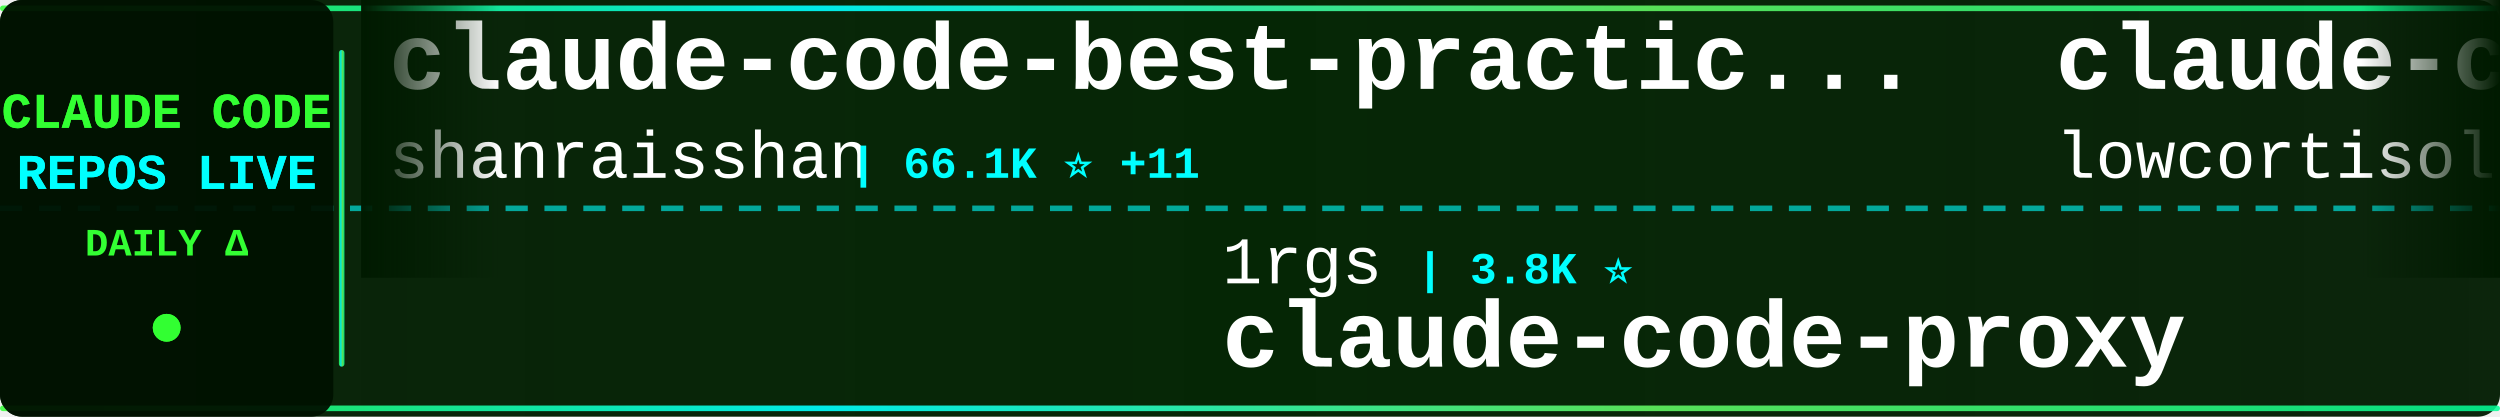
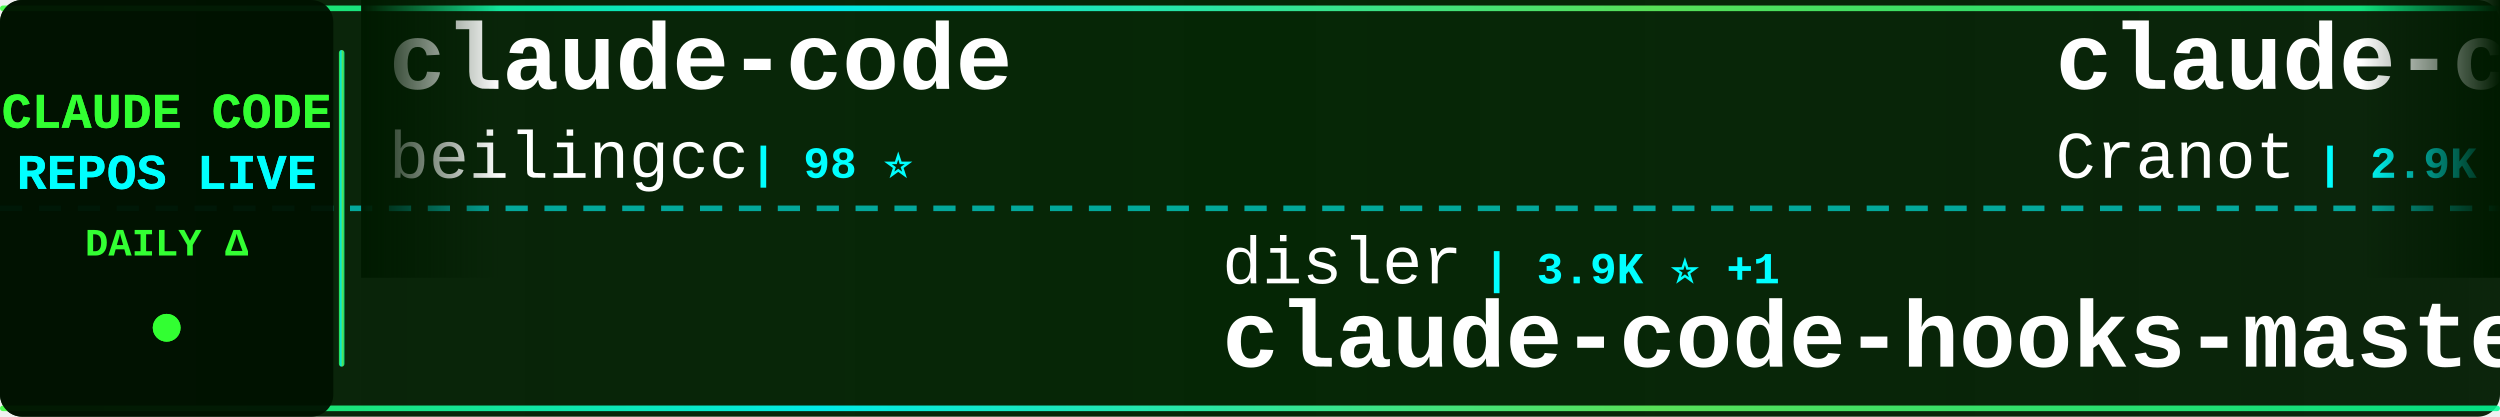
<svg xmlns="http://www.w3.org/2000/svg" width="900" height="150">
  <defs>
    <linearGradient id="tickerBg" x1="0%" y1="0%" x2="100%" y2="0%">
      <stop offset="0%" style="stop-color:#001a00;stop-opacity:0.95" />
      <stop offset="50%" style="stop-color:#002200;stop-opacity:0.98" />
      <stop offset="100%" style="stop-color:#001a00;stop-opacity:0.95" />
    </linearGradient>
    <linearGradient id="borderGrad" x1="0%" y1="0%" x2="100%" y2="0%">
      <stop offset="0%" style="stop-color:#33ff33;stop-opacity:0.85">
        <animate attributeName="stop-opacity" values="0.85;1;0.85" dur="2s" repeatCount="indefinite" />
      </stop>
      <stop offset="33%" style="stop-color:#00ffff;stop-opacity:0.9">
        <animate attributeName="stop-opacity" values="0.9;1;0.9" dur="2.2s" repeatCount="indefinite" />
      </stop>
      <stop offset="66%" style="stop-color:#66ff66;stop-opacity:0.85">
        <animate attributeName="stop-opacity" values="0.85;1;0.85" dur="1.8s" repeatCount="indefinite" />
      </stop>
      <stop offset="100%" style="stop-color:#00ff99;stop-opacity:0.85">
        <animate attributeName="stop-opacity" values="0.85;1;0.85" dur="2s" repeatCount="indefinite" />
      </stop>
    </linearGradient>
    <filter id="textGlow">
      <feGaussianBlur stdDeviation="0.1" result="coloredBlur" />
      <feMerge>
        <feMergeNode in="coloredBlur" />
        <feMergeNode in="SourceGraphic" />
      </feMerge>
    </filter>
    <filter id="metricGlow">
      <feGaussianBlur stdDeviation="0.2" result="coloredBlur" />
      <feMerge>
        <feMergeNode in="coloredBlur" />
        <feMergeNode in="SourceGraphic" />
      </feMerge>
    </filter>
    <linearGradient id="leftFade" x1="0%" y1="0%" x2="100%" y2="0%">
      <stop offset="0%" style="stop-color:#001a00;stop-opacity:1" />
      <stop offset="100%" style="stop-color:#001a00;stop-opacity:0" />
    </linearGradient>
    <linearGradient id="rightFade" x1="0%" y1="0%" x2="100%" y2="0%">
      <stop offset="0%" style="stop-color:#001a00;stop-opacity:0" />
      <stop offset="100%" style="stop-color:#001a00;stop-opacity:1" />
    </linearGradient>
  </defs>
  <rect width="900" height="150" fill="url(#tickerBg)" rx="8" />
  <rect x="0" y="2" width="900" height="2" fill="url(#borderGrad)" rx="1" />
  <rect x="0" y="146" width="900" height="2" fill="url(#borderGrad)" rx="1" />
  <line x1="0" y1="75" x2="900" y2="75" stroke="#00ffff" stroke-width="2" stroke-dasharray="8 6" opacity="0.6" />
  <rect x="0" y="0" width="120" height="150" fill="#001100" opacity="0.95" rx="8" />
  <text x="60" y="46" font-family="'Courier New', monospace" font-size="18" font-weight="bold" fill="#33ff33" text-anchor="middle" filter="url(#textGlow)">
    CLAUDE CODE
  </text>
  <text x="60" y="68" font-family="'Courier New', monospace" font-size="18" font-weight="bold" fill="#00ffff" text-anchor="middle" filter="url(#textGlow)">
    REPOS LIVE
  </text>
  <text x="60" y="92" font-family="'Courier New', monospace" font-size="14" font-weight="bold" fill="#33ff33" text-anchor="middle">
    DAILY Δ
  </text>
  <circle cx="60" cy="118" r="5" fill="#33ff33" filter="url(#metricGlow)">
    <animate attributeName="r" values="4;6;4" dur="1.5s" repeatCount="indefinite" />
    <animate attributeName="opacity" values="0.6;1;0.6" dur="1.5s" repeatCount="indefinite" />
  </circle>
  <rect x="122" y="18" width="2" height="114" fill="url(#borderGrad)" rx="1" />
  <clipPath id="tickerClip">
    <rect x="130" y="0" width="770" height="150" />
  </clipPath>
  <g clip-path="url(#tickerClip)">
    <g id="tickerItems">
      <animateTransform attributeName="transform" attributeType="XML" type="translate" from="0 0" to="-3000 0" dur="54s" repeatCount="indefinite" />
      <g transform="translate(0, 0)">
-         <text x="140" y="32" font-family="'Courier New', monospace" font-size="34" font-weight="bold" fill="#ffffff">claude-code-best-practic...</text>
-         <text x="140" y="64" font-family="'Courier New', monospace" font-size="24" font-weight="normal" fill="#ffffff" opacity="1.0">shanraisshan</text>
-         <text x="306" y="64" font-family="'Courier New', monospace" font-size="16" font-weight="bold" fill="#00ffff"> | 66.1K ⭐ +11</text>
+         <text x="140" y="32" font-family="'Courier New', monospace" font-size="34" font-weight="bold" fill="#ffffff">claude-code</text>
+         <text x="140" y="64" font-family="'Courier New', monospace" font-size="24" font-weight="normal" fill="#ffffff" opacity="1.0">beilingcc</text>
+         <text x="270" y="64" font-family="'Courier New', monospace" font-size="16" font-weight="bold" fill="#00ffff"> | 98 ⭐</text>
      </g>
      <g transform="translate(300, 0)">
-         <text x="140" y="102" font-family="'Courier New', monospace" font-size="24" font-weight="normal" fill="#ffffff" opacity="1.0">1rgs</text>
-         <text x="210" y="102" font-family="'Courier New', monospace" font-size="16" font-weight="bold" fill="#00ffff"> | 3.8K ⭐</text>
-         <text x="140" y="132" font-family="'Courier New', monospace" font-size="34" font-weight="bold" fill="#ffffff">claude-code-proxy</text>
+         <text x="140" y="102" font-family="'Courier New', monospace" font-size="24" font-weight="normal" fill="#ffffff" opacity="1.0">disler</text>
+         <text x="234" y="102" font-family="'Courier New', monospace" font-size="16" font-weight="bold" fill="#00ffff"> | 3.9K ⭐ +1</text>
+         <text x="140" y="132" font-family="'Courier New', monospace" font-size="34" font-weight="bold" fill="#ffffff">claude-code-hooks-master...</text>
      </g>
      <g transform="translate(600, 0)">
-         <text x="140" y="32" font-family="'Courier New', monospace" font-size="34" font-weight="bold" fill="#ffffff">claude-code</text>
-         <text x="140" y="64" font-family="'Courier New', monospace" font-size="24" font-weight="normal" fill="#ffffff" opacity="1.0">lowcortisolprogrammer</text>
-         <text x="414" y="64" font-family="'Courier New', monospace" font-size="16" font-weight="bold" fill="#00ffff"> | 171 ⭐</text>
+         <text x="140" y="32" font-family="'Courier New', monospace" font-size="34" font-weight="bold" fill="#ffffff">claude-code-guide</text>
+         <text x="140" y="64" font-family="'Courier New', monospace" font-size="24" font-weight="normal" fill="#ffffff" opacity="1.0">Cranot</text>
+         <text x="234" y="64" font-family="'Courier New', monospace" font-size="16" font-weight="bold" fill="#00ffff"> | 2.9K ⭐ -1</text>
      </g>
      <g transform="translate(900, 0)">
-         <text x="140" y="102" font-family="'Courier New', monospace" font-size="24" font-weight="normal" fill="#ffffff" opacity="1.0">multica-ai</text>
-         <text x="282" y="102" font-family="'Courier New', monospace" font-size="16" font-weight="bold" fill="#00ffff"> | 214.1K ⭐ +65</text>
-         <text x="140" y="132" font-family="'Courier New', monospace" font-size="34" font-weight="bold" fill="#ffffff">andrej-karpathy-skills</text>
+         <text x="140" y="102" font-family="'Courier New', monospace" font-size="24" font-weight="normal" fill="#ffffff" opacity="1.0">WorldFlowAI</text>
+         <text x="294" y="102" font-family="'Courier New', monospace" font-size="16" font-weight="bold" fill="#00ffff"> | 3.3K ⭐ +23</text>
+         <text x="140" y="132" font-family="'Courier New', monospace" font-size="34" font-weight="bold" fill="#ffffff">everything-claude-code</text>
      </g>
      <g transform="translate(1200, 0)">
-         <text x="140" y="32" font-family="'Courier New', monospace" font-size="34" font-weight="bold" fill="#ffffff">claude-code</text>
-         <text x="140" y="64" font-family="'Courier New', monospace" font-size="24" font-weight="normal" fill="#ffffff" opacity="1.0">Onewon</text>
-         <text x="234" y="64" font-family="'Courier New', monospace" font-size="16" font-weight="bold" fill="#00ffff"> | 182 ⭐</text>
+         <text x="140" y="32" font-family="'Courier New', monospace" font-size="34" font-weight="bold" fill="#ffffff">Dive-into-Claude-Code</text>
+         <text x="140" y="64" font-family="'Courier New', monospace" font-size="24" font-weight="normal" fill="#ffffff" opacity="1.0">VILA-Lab</text>
+         <text x="258" y="64" font-family="'Courier New', monospace" font-size="16" font-weight="bold" fill="#00ffff"> | 2.1K ⭐ +1</text>
      </g>
      <g transform="translate(1500, 0)">
-         <text x="140" y="102" font-family="'Courier New', monospace" font-size="24" font-weight="normal" fill="#ffffff" opacity="1.0">anthropics</text>
-         <text x="282" y="102" font-family="'Courier New', monospace" font-size="16" font-weight="bold" fill="#00ffff"> | 177.1K ⭐ +33</text>
-         <text x="140" y="132" font-family="'Courier New', monospace" font-size="34" font-weight="bold" fill="#ffffff">skills</text>
+         <text x="140" y="102" font-family="'Courier New', monospace" font-size="24" font-weight="normal" fill="#ffffff" opacity="1.0">ponponon</text>
+         <text x="258" y="102" font-family="'Courier New', monospace" font-size="16" font-weight="bold" fill="#00ffff"> | 2.3K ⭐ -1</text>
+         <text x="140" y="132" font-family="'Courier New', monospace" font-size="34" font-weight="bold" fill="#ffffff">claude_code_src</text>
      </g>
      <g transform="translate(1800, 0)">
-         <text x="140" y="32" font-family="'Courier New', monospace" font-size="34" font-weight="bold" fill="#ffffff">claude-code-source-code-...</text>
-         <text x="140" y="64" font-family="'Courier New', monospace" font-size="24" font-weight="normal" fill="#ffffff" opacity="1.0">ghuntley</text>
-         <text x="258" y="64" font-family="'Courier New', monospace" font-size="16" font-weight="bold" fill="#00ffff"> | 992 ⭐</text>
+         <text x="140" y="32" font-family="'Courier New', monospace" font-size="34" font-weight="bold" fill="#ffffff">claude-code-sourcemap</text>
+         <text x="140" y="64" font-family="'Courier New', monospace" font-size="24" font-weight="normal" fill="#ffffff" opacity="1.0">ChinaSiro</text>
+         <text x="270" y="64" font-family="'Courier New', monospace" font-size="16" font-weight="bold" fill="#00ffff"> | 9.7K ⭐ -1</text>
      </g>
      <g transform="translate(2100, 0)">
-         <text x="140" y="102" font-family="'Courier New', monospace" font-size="24" font-weight="normal" fill="#ffffff" opacity="1.0">techjarves</text>
-         <text x="282" y="102" font-family="'Courier New', monospace" font-size="16" font-weight="bold" fill="#00ffff"> | 1.5K ⭐ +7</text>
-         <text x="140" y="132" font-family="'Courier New', monospace" font-size="34" font-weight="bold" fill="#ffffff">ClaudeCode-Portable</text>
+         <text x="140" y="102" font-family="'Courier New', monospace" font-size="24" font-weight="normal" fill="#ffffff" opacity="1.0">fazxes</text>
+         <text x="234" y="102" font-family="'Courier New', monospace" font-size="16" font-weight="bold" fill="#00ffff"> | 241 ⭐</text>
+         <text x="140" y="132" font-family="'Courier New', monospace" font-size="34" font-weight="bold" fill="#ffffff">Claude-code</text>
      </g>
      <g transform="translate(2400, 0)">
-         <text x="140" y="32" font-family="'Courier New', monospace" font-size="34" font-weight="bold" fill="#ffffff">claude-code-reverse</text>
-         <text x="140" y="64" font-family="'Courier New', monospace" font-size="24" font-weight="normal" fill="#ffffff" opacity="1.0">Yuyz0112</text>
-         <text x="258" y="64" font-family="'Courier New', monospace" font-size="16" font-weight="bold" fill="#00ffff"> | 2.4K ⭐</text>
+         <text x="140" y="32" font-family="'Courier New', monospace" font-size="34" font-weight="bold" fill="#ffffff">claude-code-action</text>
+         <text x="140" y="64" font-family="'Courier New', monospace" font-size="24" font-weight="normal" fill="#ffffff" opacity="1.0">anthropics</text>
+         <text x="282" y="64" font-family="'Courier New', monospace" font-size="16" font-weight="bold" fill="#00ffff"> | 8.9K ⭐ -1</text>
      </g>
      <g transform="translate(2700, 0)">
-         <text x="140" y="102" font-family="'Courier New', monospace" font-size="24" font-weight="normal" fill="#ffffff" opacity="1.0">JrCx7scC</text>
-         <text x="258" y="102" font-family="'Courier New', monospace" font-size="16" font-weight="bold" fill="#00ffff"> | 376 ⭐</text>
-         <text x="140" y="132" font-family="'Courier New', monospace" font-size="34" font-weight="bold" fill="#ffffff">claude-code-source</text>
+         <text x="140" y="102" font-family="'Courier New', monospace" font-size="24" font-weight="normal" fill="#ffffff" opacity="1.0">VoltAgent</text>
+         <text x="270" y="102" font-family="'Courier New', monospace" font-size="16" font-weight="bold" fill="#00ffff"> | 25.2K ⭐ +5</text>
+         <text x="140" y="132" font-family="'Courier New', monospace" font-size="34" font-weight="bold" fill="#ffffff">awesome-claude-code-suba...</text>
      </g>
      <g transform="translate(3000, 0)">
-         <text x="140" y="32" font-family="'Courier New', monospace" font-size="34" font-weight="bold" fill="#ffffff">claude-code-best-practic...</text>
-         <text x="140" y="64" font-family="'Courier New', monospace" font-size="24" font-weight="normal" fill="#ffffff" opacity="1.0">shanraisshan</text>
-         <text x="306" y="64" font-family="'Courier New', monospace" font-size="16" font-weight="bold" fill="#00ffff"> | 66.1K ⭐ +11</text>
+         <text x="140" y="32" font-family="'Courier New', monospace" font-size="34" font-weight="bold" fill="#ffffff">claude-code</text>
+         <text x="140" y="64" font-family="'Courier New', monospace" font-size="24" font-weight="normal" fill="#ffffff" opacity="1.0">beilingcc</text>
+         <text x="270" y="64" font-family="'Courier New', monospace" font-size="16" font-weight="bold" fill="#00ffff"> | 98 ⭐</text>
      </g>
      <g transform="translate(3300, 0)">
-         <text x="140" y="102" font-family="'Courier New', monospace" font-size="24" font-weight="normal" fill="#ffffff" opacity="1.0">1rgs</text>
-         <text x="210" y="102" font-family="'Courier New', monospace" font-size="16" font-weight="bold" fill="#00ffff"> | 3.8K ⭐</text>
-         <text x="140" y="132" font-family="'Courier New', monospace" font-size="34" font-weight="bold" fill="#ffffff">claude-code-proxy</text>
+         <text x="140" y="102" font-family="'Courier New', monospace" font-size="24" font-weight="normal" fill="#ffffff" opacity="1.0">disler</text>
+         <text x="234" y="102" font-family="'Courier New', monospace" font-size="16" font-weight="bold" fill="#00ffff"> | 3.9K ⭐ +1</text>
+         <text x="140" y="132" font-family="'Courier New', monospace" font-size="34" font-weight="bold" fill="#ffffff">claude-code-hooks-master...</text>
      </g>
      <g transform="translate(3600, 0)">
-         <text x="140" y="32" font-family="'Courier New', monospace" font-size="34" font-weight="bold" fill="#ffffff">claude-code</text>
-         <text x="140" y="64" font-family="'Courier New', monospace" font-size="24" font-weight="normal" fill="#ffffff" opacity="1.0">lowcortisolprogrammer</text>
-         <text x="414" y="64" font-family="'Courier New', monospace" font-size="16" font-weight="bold" fill="#00ffff"> | 171 ⭐</text>
+         <text x="140" y="32" font-family="'Courier New', monospace" font-size="34" font-weight="bold" fill="#ffffff">claude-code-guide</text>
+         <text x="140" y="64" font-family="'Courier New', monospace" font-size="24" font-weight="normal" fill="#ffffff" opacity="1.0">Cranot</text>
+         <text x="234" y="64" font-family="'Courier New', monospace" font-size="16" font-weight="bold" fill="#00ffff"> | 2.9K ⭐ -1</text>
      </g>
      <g transform="translate(3900, 0)">
-         <text x="140" y="102" font-family="'Courier New', monospace" font-size="24" font-weight="normal" fill="#ffffff" opacity="1.0">multica-ai</text>
-         <text x="282" y="102" font-family="'Courier New', monospace" font-size="16" font-weight="bold" fill="#00ffff"> | 214.1K ⭐ +65</text>
-         <text x="140" y="132" font-family="'Courier New', monospace" font-size="34" font-weight="bold" fill="#ffffff">andrej-karpathy-skills</text>
+         <text x="140" y="102" font-family="'Courier New', monospace" font-size="24" font-weight="normal" fill="#ffffff" opacity="1.0">WorldFlowAI</text>
+         <text x="294" y="102" font-family="'Courier New', monospace" font-size="16" font-weight="bold" fill="#00ffff"> | 3.3K ⭐ +23</text>
+         <text x="140" y="132" font-family="'Courier New', monospace" font-size="34" font-weight="bold" fill="#ffffff">everything-claude-code</text>
      </g>
    </g>
  </g>
  <rect x="130" y="0" width="50" height="100" fill="url(#leftFade)" />
  <rect x="850" y="0" width="50" height="100" fill="url(#rightFade)" />
</svg>
